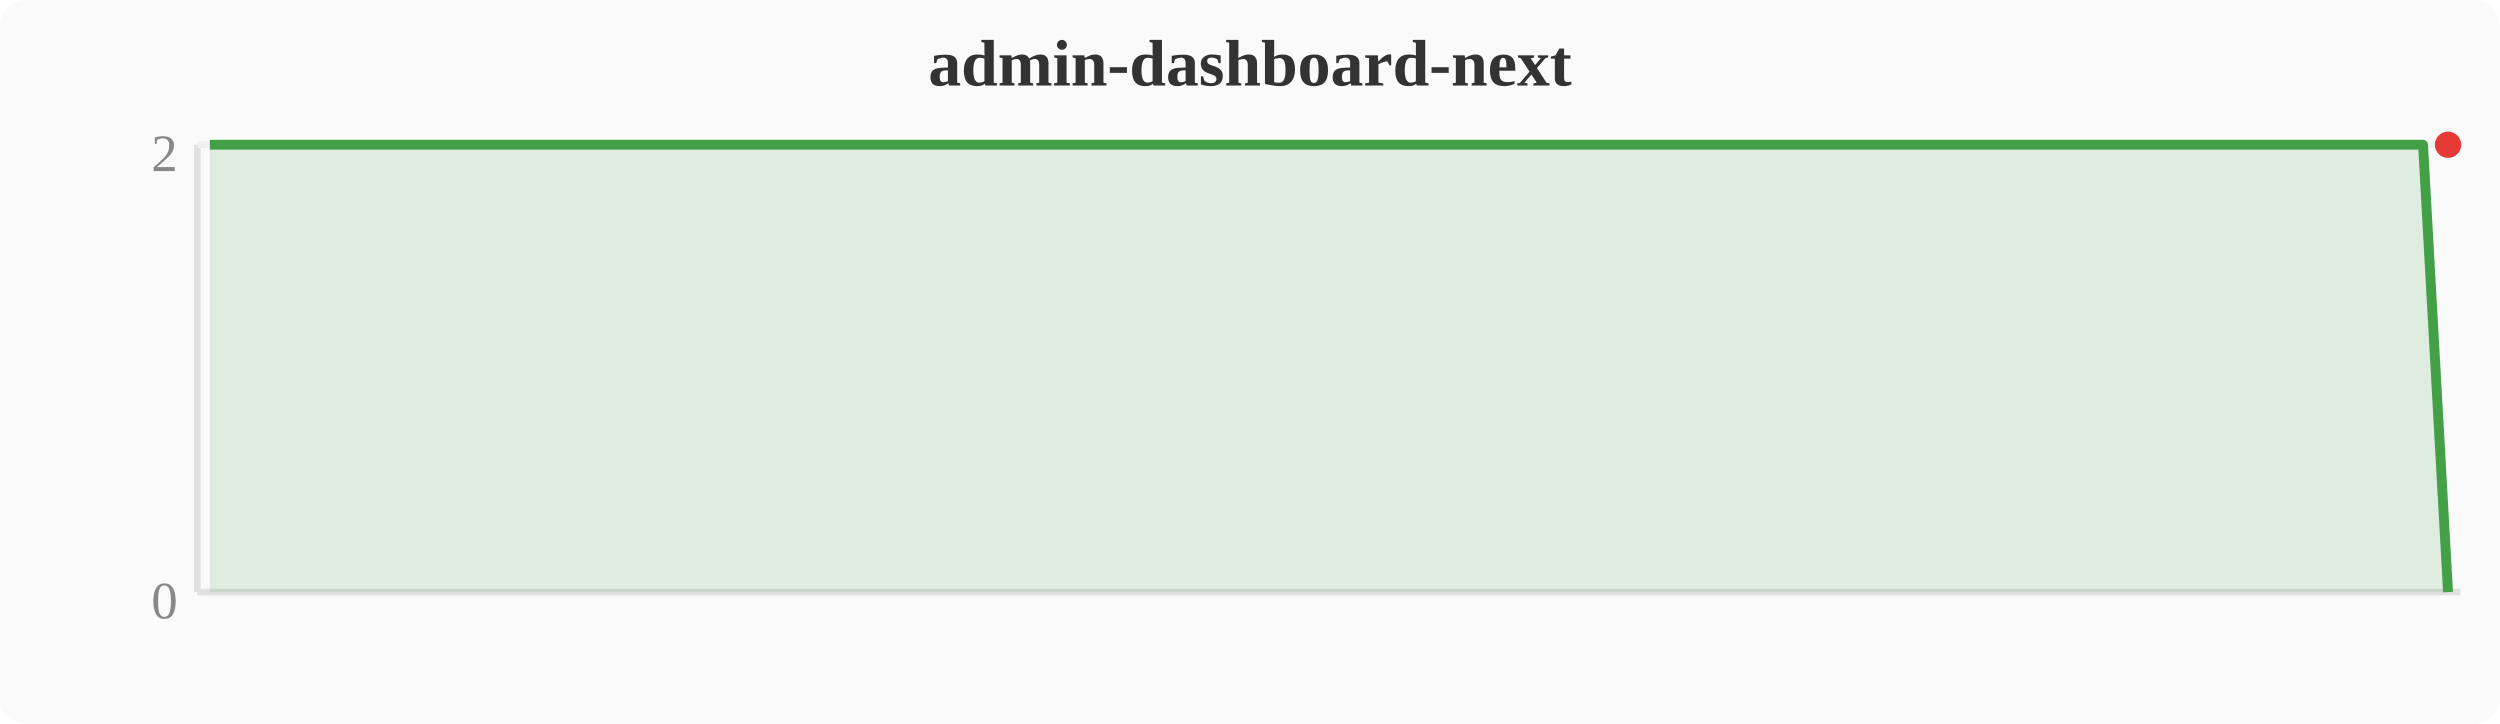
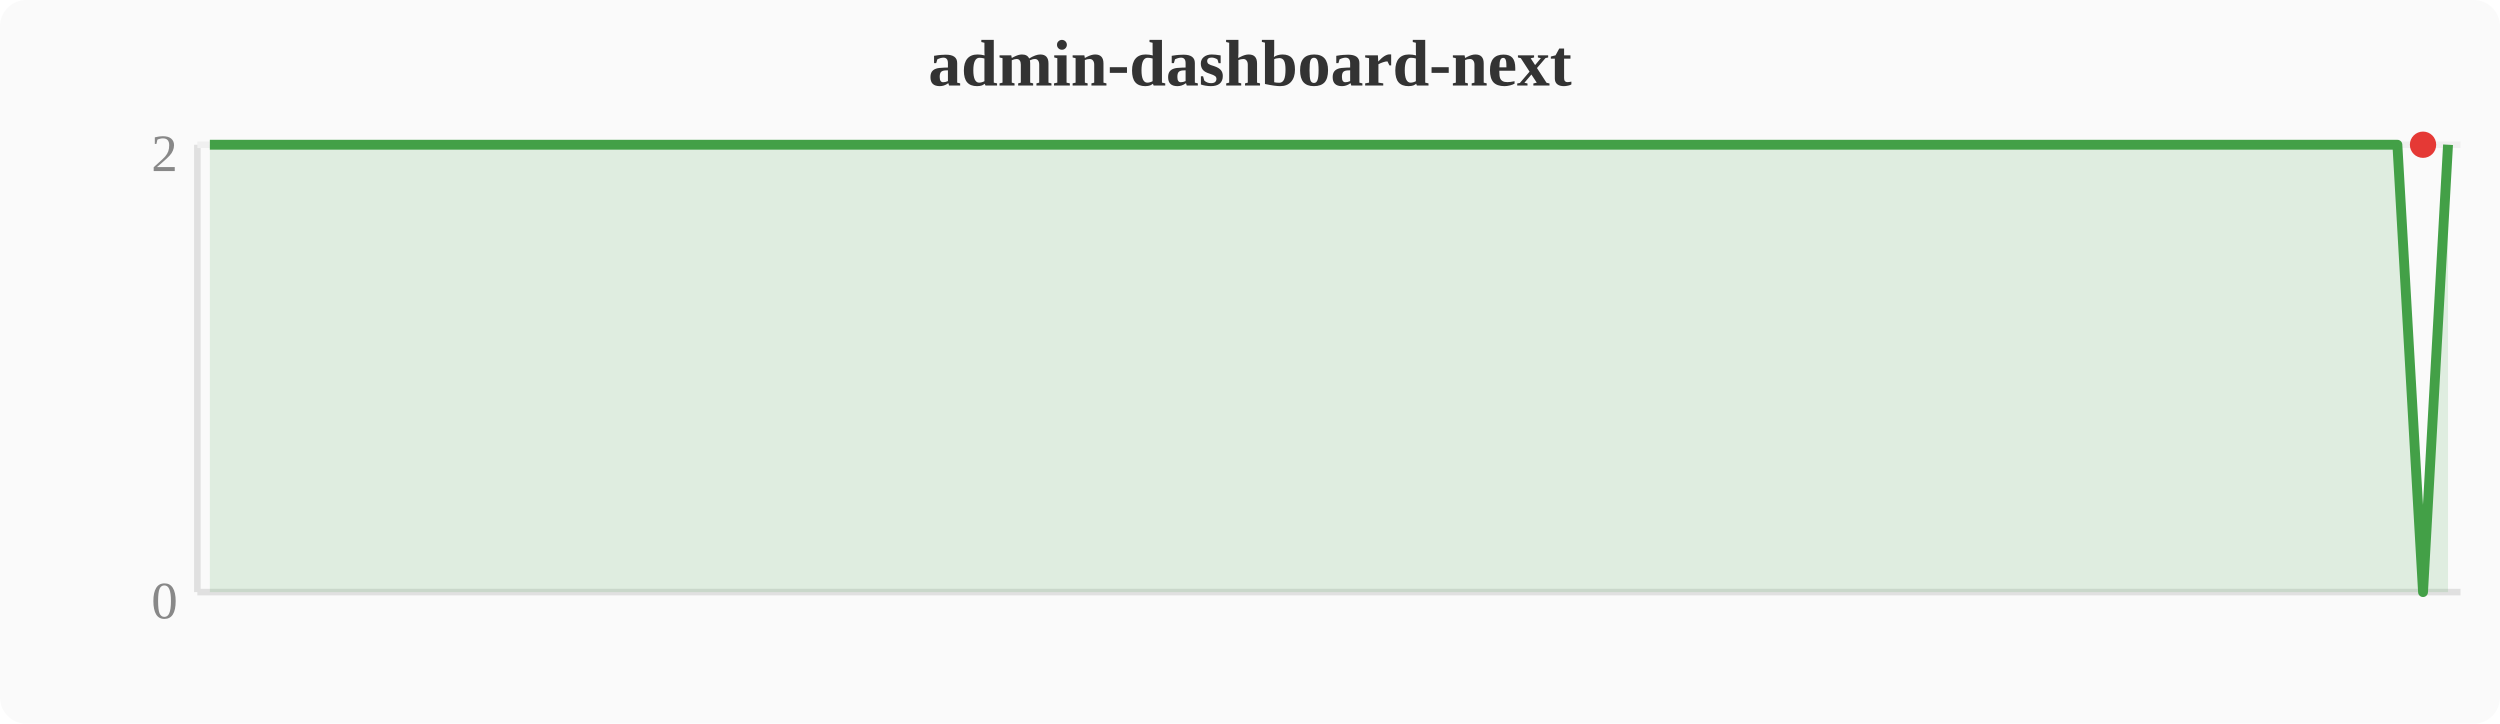
<svg xmlns="http://www.w3.org/2000/svg" width="380" height="110" viewBox="0 0 380 110">
  <rect width="380" height="110" fill="#fafafa" rx="4" />
  <text x="190" y="13" text-anchor="middle" font-size="10" font-weight="bold" fill="#333">admin-dashboard-next</text>
  <line x1="30" y1="22" x2="30" y2="90" stroke="#e0e0e0" stroke-width="1" />
  <line x1="30" y1="90" x2="374" y2="90" stroke="#e0e0e0" stroke-width="1" />
  <line x1="30" y1="22" x2="374" y2="22" stroke="#f0f0f0" stroke-width="1" />
  <text x="27" y="94" text-anchor="end" font-size="8" fill="#888">0</text>
  <text x="27" y="26" text-anchor="end" font-size="8" fill="#888">2</text>
-   <polygon points="31.9,22.0 35.7,22.0 39.6,22.0 43.4,22.0 47.2,22.0 51.0,22.0 54.8,22.0 58.7,22.0 62.5,22.0 66.3,22.0 70.1,22.0 74.0,22.0 77.8,22.0 81.6,22.0 85.4,22.0 89.2,22.0 93.1,22.0 96.9,22.0 100.7,22.0 104.5,22.0 108.4,22.0 112.2,22.0 116.0,22.0 119.8,22.0 123.6,22.0 127.5,22.0 131.3,22.0 135.1,22.0 138.9,22.0 142.8,22.0 146.6,22.0 150.4,22.0 154.2,22.0 158.0,22.0 161.9,22.0 165.7,22.0 169.5,22.0 173.3,22.0 177.2,22.0 181.0,22.0 184.8,22.0 188.6,22.0 192.4,22.0 196.3,22.0 200.1,22.0 203.9,22.0 207.7,22.0 211.6,22.0 215.4,22.0 219.2,22.0 223.0,22.0 226.8,22.0 230.7,22.0 234.5,22.0 238.3,22.0 242.1,22.0 246.0,22.0 249.8,22.0 253.6,22.0 257.4,22.0 261.2,22.0 265.1,22.0 268.9,22.0 272.7,22.0 276.5,22.0 280.4,22.0 284.2,22.0 288.0,22.0 291.8,22.0 295.6,22.0 299.5,22.0 303.3,22.0 307.1,22.0 310.9,22.0 314.8,22.0 318.6,22.0 322.4,22.0 326.2,22.0 330.0,22.0 333.9,22.0 337.7,22.0 341.5,22.0 345.3,22.0 349.2,22.0 353.0,22.0 356.8,22.0 360.6,22.0 364.4,22.0 368.3,22.0 372.1,90.0 372.1,90 31.9,90" fill="#43a047" opacity="0.15" />
-   <polyline points="31.9,22.0 35.7,22.0 39.6,22.0 43.4,22.0 47.2,22.0 51.0,22.0 54.8,22.0 58.7,22.0 62.5,22.0 66.3,22.0 70.1,22.0 74.0,22.0 77.8,22.0 81.6,22.0 85.4,22.0 89.2,22.0 93.1,22.0 96.9,22.0 100.7,22.0 104.5,22.0 108.4,22.0 112.2,22.0 116.0,22.0 119.8,22.0 123.6,22.0 127.5,22.0 131.3,22.0 135.1,22.0 138.9,22.0 142.8,22.0 146.6,22.0 150.4,22.0 154.2,22.0 158.0,22.0 161.9,22.0 165.7,22.0 169.5,22.0 173.3,22.0 177.2,22.0 181.0,22.0 184.8,22.0 188.6,22.0 192.4,22.0 196.3,22.0 200.1,22.0 203.9,22.0 207.7,22.0 211.6,22.0 215.4,22.0 219.2,22.0 223.0,22.0 226.8,22.0 230.7,22.0 234.5,22.0 238.3,22.0 242.1,22.0 246.0,22.0 249.8,22.0 253.6,22.0 257.4,22.0 261.2,22.0 265.1,22.0 268.9,22.0 272.7,22.0 276.5,22.0 280.4,22.0 284.2,22.0 288.0,22.0 291.8,22.0 295.6,22.0 299.5,22.0 303.3,22.0 307.1,22.0 310.9,22.0 314.8,22.0 318.6,22.0 322.4,22.0 326.2,22.0 330.0,22.0 333.9,22.0 337.7,22.0 341.5,22.0 345.3,22.0 349.2,22.0 353.0,22.0 356.8,22.0 360.6,22.0 364.4,22.0 368.3,22.0 372.1,90.0" fill="none" stroke="#43a047" stroke-width="1.5" stroke-linejoin="round" />
-   <circle cx="372.1" cy="22.0" r="2" fill="#e53935" />
+   <polygon points="31.9,22.0 35.7,22.0 39.6,22.0 43.4,22.0 47.2,22.0 51.0,22.0 54.8,22.0 58.7,22.0 62.5,22.0 66.3,22.0 70.1,22.0 74.0,22.0 77.8,22.0 81.6,22.0 85.4,22.0 89.2,22.0 93.1,22.0 96.9,22.0 100.7,22.0 104.5,22.0 108.4,22.0 112.2,22.0 116.0,22.0 119.8,22.0 123.6,22.0 127.5,22.0 131.3,22.0 135.1,22.0 138.9,22.0 142.8,22.0 146.6,22.0 150.4,22.0 154.2,22.0 158.0,22.0 161.9,22.0 165.7,22.0 169.5,22.0 173.3,22.0 177.2,22.0 181.0,22.0 184.8,22.0 188.6,22.0 192.4,22.0 196.3,22.0 200.1,22.0 203.9,22.0 207.7,22.0 211.6,22.0 215.4,22.0 219.2,22.0 223.0,22.0 226.8,22.0 230.7,22.0 234.5,22.0 238.3,22.0 242.1,22.0 246.0,22.0 249.8,22.0 253.6,22.0 257.4,22.0 261.2,22.0 265.1,22.0 268.9,22.0 272.7,22.0 276.5,22.0 280.4,22.0 284.2,22.0 288.0,22.0 291.8,22.0 295.6,22.0 299.5,22.0 303.3,22.0 307.1,22.0 310.9,22.0 314.8,22.0 318.6,22.0 322.4,22.0 326.2,22.0 330.0,22.0 333.9,22.0 337.7,22.0 341.5,22.0 345.3,22.0 349.2,22.0 353.0,22.0 356.8,22.0 360.6,22.0 364.4,22.0 368.3,90.0 372.1,22.0 372.1,90 31.9,90" fill="#43a047" opacity="0.15" />
+   <polyline points="31.9,22.0 35.7,22.0 39.6,22.0 43.4,22.0 47.2,22.0 51.0,22.0 54.8,22.0 58.7,22.0 62.5,22.0 66.3,22.0 70.1,22.0 74.0,22.0 77.8,22.0 81.6,22.0 85.4,22.0 89.2,22.0 93.1,22.0 96.9,22.0 100.7,22.0 104.5,22.0 108.4,22.0 112.2,22.0 116.0,22.0 119.8,22.0 123.6,22.0 127.5,22.0 131.3,22.0 135.1,22.0 138.9,22.0 142.8,22.0 146.6,22.0 150.4,22.0 154.2,22.0 158.0,22.0 161.9,22.0 165.7,22.0 169.5,22.0 173.3,22.0 177.2,22.0 181.0,22.0 184.8,22.0 188.6,22.0 192.4,22.0 196.3,22.0 200.1,22.0 203.9,22.0 207.7,22.0 211.6,22.0 215.4,22.0 219.2,22.0 223.0,22.0 226.8,22.0 230.7,22.0 234.5,22.0 238.3,22.0 242.1,22.0 246.0,22.0 249.8,22.0 253.6,22.0 257.4,22.0 261.2,22.0 265.1,22.0 268.9,22.0 272.7,22.0 276.5,22.0 280.4,22.0 284.2,22.0 288.0,22.0 291.8,22.0 295.6,22.0 299.5,22.0 303.3,22.0 307.1,22.0 310.9,22.0 314.8,22.0 318.6,22.0 322.4,22.0 326.2,22.0 330.0,22.0 333.9,22.0 337.7,22.0 341.5,22.0 345.3,22.0 349.2,22.0 353.0,22.0 356.8,22.0 360.6,22.0 364.4,22.0 368.3,90.0 372.1,22.0" fill="none" stroke="#43a047" stroke-width="1.5" stroke-linejoin="round" />
+   <circle cx="368.3" cy="22.0" r="2" fill="#e53935" />
</svg>
